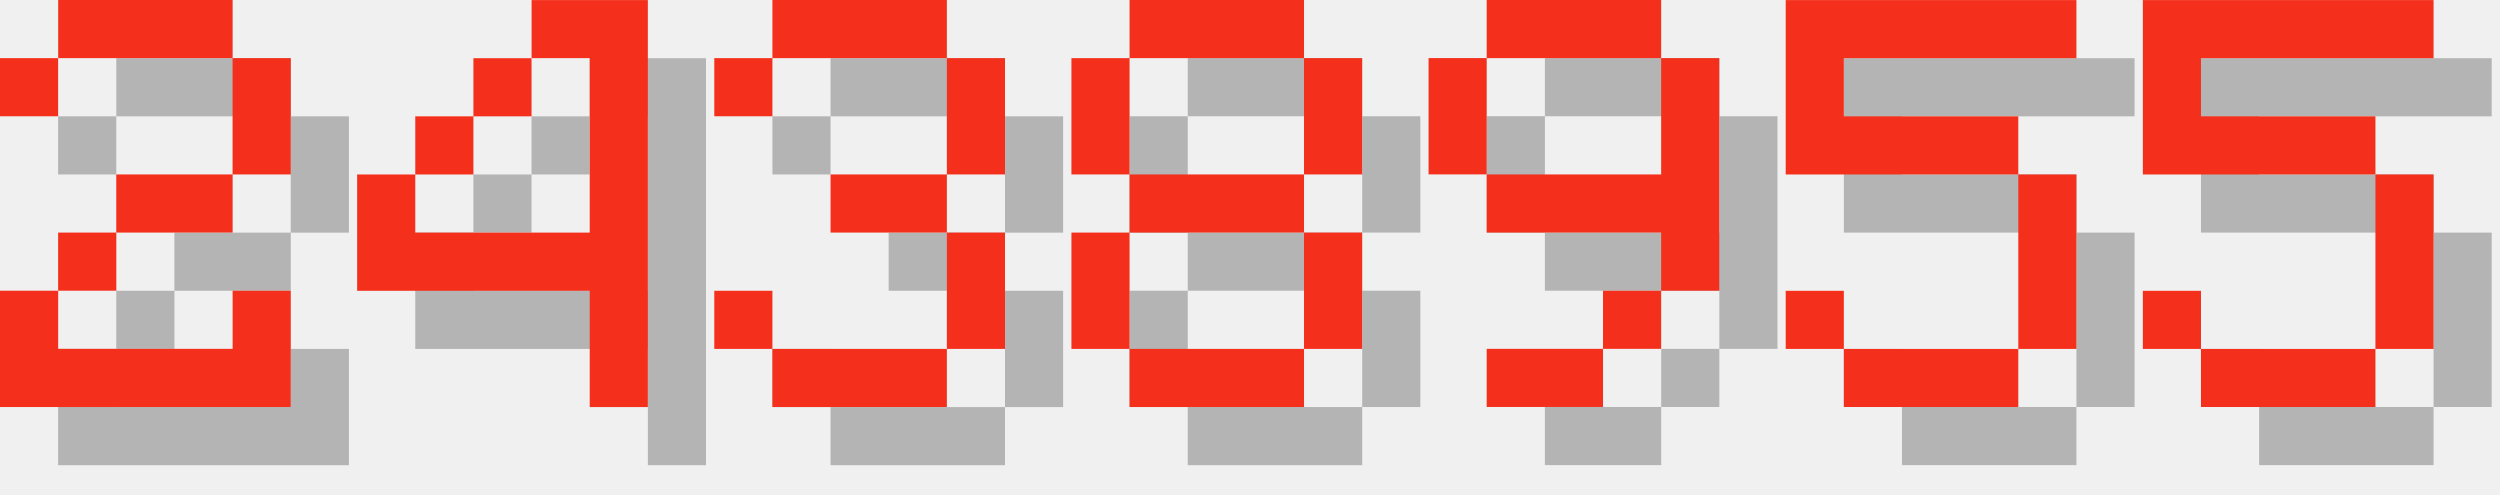
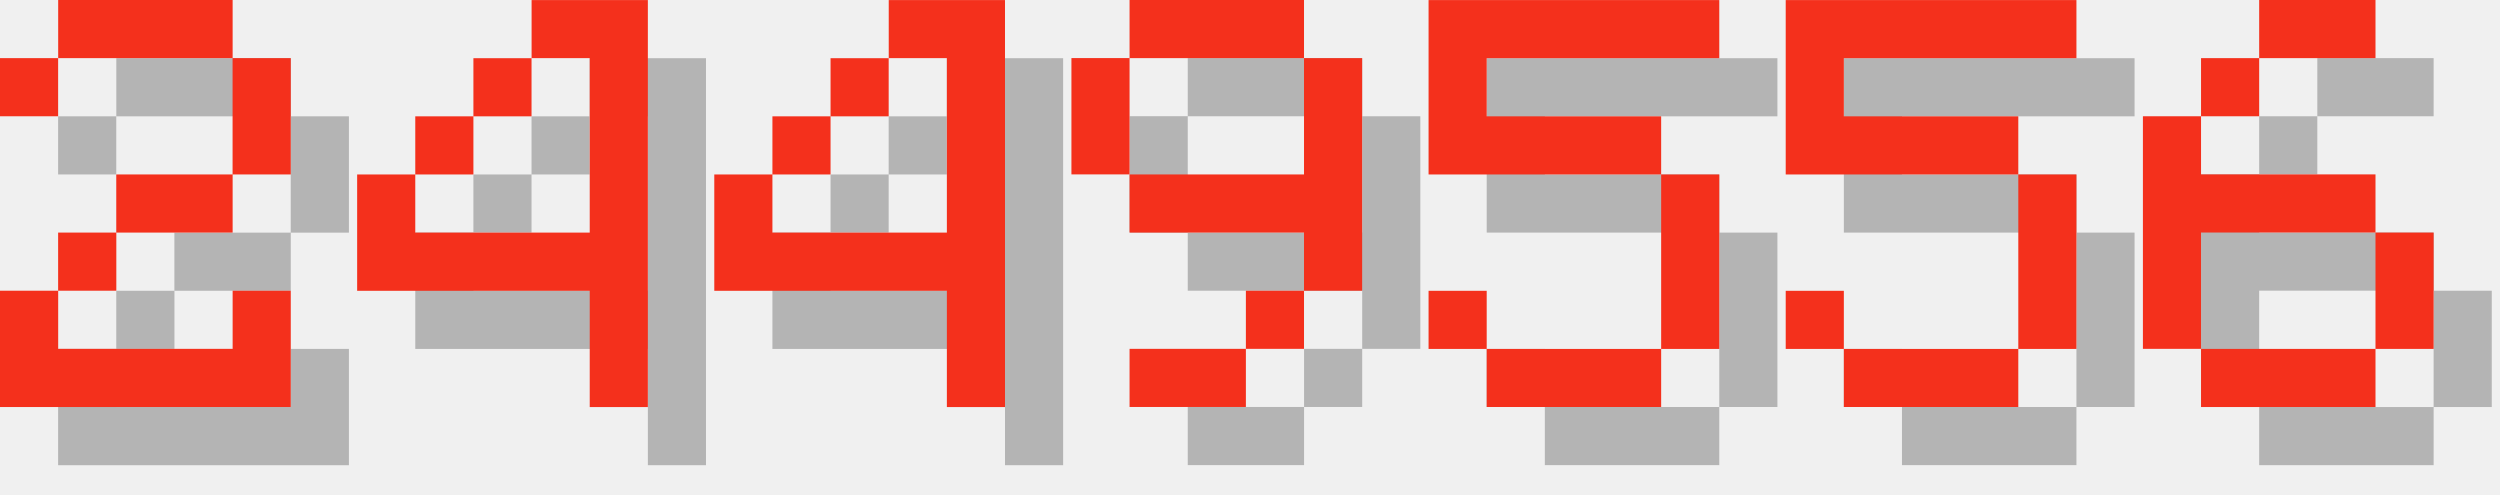
<svg xmlns="http://www.w3.org/2000/svg" version="1.1" width="182.0" height="36">
  <style>
        .text-foreground {
            fill: #F4301C;
        }
        .text-shadow {
            fill: #000000;
            fill-opacity: 0.25;
        }
    </style>
  <g class="digit" id="digit_2" transform="translate(0.0, 0), scale(4)">
    <path id="digit_2_shadow" class="text-shadow" d="m1.058 2.117v1.058h1.058v-1.058h3.175v2.117h-2.117v1.058h-1.058v1.058h-1.058v2.117h5.292v-2.117h-1.058v1.058h-3.175v-1.058h1.058v-1.058h2.117v-1.058h1.058v-2.117h-1.058v-1.058h-3.175v1.058h-1.058z" fill-opacity=".5" style="paint-order:stroke fill markers" />
    <path id="digit_2_fg" class="text-foreground" d="m0 1.058v1.058h1.058v-1.058h3.175v2.117h-2.117v1.058h-1.058v1.058h-1.058v2.117h5.292v-2.117h-1.058v1.058h-3.175v-1.058h1.058v-1.058h2.117v-1.058h1.058v-2.117h-1.058v-1.058h-3.175v1.058h-1.058z" fill="#fff" style="paint-order:stroke fill markers" />
  </g>
  <g class="digit" id="digit_4" transform="translate(26.0, 0), scale(4)">
    <path id="digit_4_shadow" class="text-shadow" d="m4.233 1.058v1.058h1.058v3.175h-3.175v-1.058h-1.058v2.117h4.233v2.117h1.058v-7.408h-2.117zm-2.117 3.175h1.058v-1.058h-1.058v1.058zm1.058-1.058h1.058v-1.058h-1.058v1.058z" fill-opacity=".5" style="paint-order:stroke fill markers" />
    <path id="digit_4_fg" class="text-foreground" d="m3.175 0v1.058h1.058v3.175h-3.175v-1.058h-1.058v2.117h4.233v2.117h1.058v-7.408h-2.117zm-2.117 3.175h1.058v-1.058h-1.058v1.058zm1.058-1.058h1.058v-1.058h-1.058v1.058z" fill="#fff" style="paint-order:stroke fill markers" />
  </g>
-   <g class="digit" id="digit_3" transform="translate(52.0, 0), scale(4)">
-     <path id="digit_3_shadow" class="text-shadow" d="m1.058 2.117v1.058h1.058v-1.058h3.175v2.117h-2.117v1.058h2.117v2.117h-3.175v-1.058h-1.058v1.058h1.058v1.058h3.175v-1.058h1.058v-2.117h-1.058v-1.058h1.058v-2.117h-1.058v-1.058h-3.175v1.058h-1.058z" fill-opacity=".5" style="paint-order:stroke fill markers" />
-     <path id="digit_3_fg" class="text-foreground" d="m0 1.058v1.058h1.058v-1.058h3.175v2.117h-2.117v1.058h2.117v2.117h-3.175v-1.058h-1.058v1.058h1.058v1.058h3.175v-1.058h1.058v-2.117h-1.058v-1.058h1.058v-2.117h-1.058v-1.058h-3.175v1.058h-1.058z" fill="#fff" style="paint-order:stroke fill markers" />
+   <g class="digit" id="digit_4" transform="translate(52.0, 0), scale(4)">
+     <path id="digit_4_shadow" class="text-shadow" d="m4.233 1.058v1.058h1.058v3.175h-3.175v-1.058h-1.058v2.117h4.233v2.117h1.058v-7.408h-2.117zm-2.117 3.175h1.058v-1.058h-1.058v1.058zm1.058-1.058h1.058v-1.058h-1.058v1.058z" fill-opacity=".5" style="paint-order:stroke fill markers" />
+     <path id="digit_4_fg" class="text-foreground" d="m3.175 0v1.058h1.058v3.175h-3.175v-1.058h-1.058v2.117h4.233v2.117h1.058v-7.408h-2.117zm-2.117 3.175h1.058v-1.058h-1.058v1.058zm1.058-1.058h1.058v-1.058h-1.058v1.058z" fill="#fff" style="paint-order:stroke fill markers" />
  </g>
-   <g class="digit" id="digit_8" transform="translate(78.0, 0), scale(4)">
-     <path id="digit_8_shadow" class="text-shadow" d="m2.117 1.058v1.058h3.175v-1.058h-3.175zm3.175 1.058v2.117h1.058v-2.117h-1.058zm0 2.117h-3.175v1.058h3.175v-1.058zm0 1.058v2.117h1.058v-2.117h-1.058zm0 2.117h-3.175v1.058h3.175v-1.058zm-3.175 0v-2.117h-1.058v2.117h1.058zm0-3.175v-2.117h-1.058v2.117h1.058z" fill-opacity=".5" style="paint-order:stroke fill markers" />
-     <path id="digit_8_fg" class="text-foreground" d="m1.058 0v1.058h3.175v-1.058h-3.175zm3.175 1.058v2.117h1.058v-2.117h-1.058zm0 2.117h-3.175v1.058h3.175v-1.058zm0 1.058v2.117h1.058v-2.117h-1.058zm0 2.117h-3.175v1.058h3.175v-1.058zm-3.175 0v-2.117h-1.058v2.117h1.058zm0-3.175v-2.117h-1.058v2.117h1.058z" fill="#fff" style="paint-order:stroke fill markers" />
-   </g>
-   <g class="digit" id="digit_9" transform="translate(104.0, 0), scale(4)">
+   <g class="digit" id="digit_9" transform="translate(78.0, 0), scale(4)">
    <path id="digit_9_shadow" class="text-shadow" d="m2.117 1.058v1.058h3.175v-1.058h-3.175zm3.175 1.058v2.117h-3.175v1.058h3.175v1.058h1.058v-4.233h-1.058zm0 4.233h-1.058v1.058h1.058v-1.058zm-1.058 1.058h-2.117v1.058h2.117v-1.058zm-2.117-3.175v-2.117h-1.058v2.117h1.058z" fill-opacity=".5" style="paint-order:stroke fill markers" />
    <path id="digit_9_fg" class="text-foreground" d="m1.058 0v1.058h3.175v-1.058h-3.175zm3.175 1.058v2.117h-3.175v1.058h3.175v1.058h1.058v-4.233h-1.058zm0 4.233h-1.058v1.058h1.058v-1.058zm-1.058 1.058h-2.117v1.058h2.117v-1.058zm-2.117-3.175v-2.117h-1.058v2.117h1.058z" fill="#fff" style="paint-order:stroke fill markers" />
+   </g>
+   <g class="digit" id="digit_5" transform="translate(104.0, 0), scale(4)">
+     <path id="digit_5_shadow" class="text-shadow" d="m1.058 1.058v3.175h4.233v3.175h-3.175v-1.058h-1.058v1.058h1.058v1.058h3.175v-1.058h1.058v-3.175h-1.058v-1.058h-3.175v-1.058h4.233v-1.058h-5.292z" fill-opacity=".5" style="paint-order:stroke fill markers" />
+     <path id="digit_5_fg" class="text-foreground" d="m0 0v3.175h4.233v3.175h-3.175v-1.058h-1.058v1.058h1.058v1.058h3.175v-1.058h1.058v-3.175h-1.058v-1.058h-3.175v-1.058h4.233v-1.058h-5.292z" fill="#fff" style="paint-order:stroke fill markers" />
  </g>
  <g class="digit" id="digit_5" transform="translate(130.0, 0), scale(4)">
    <path id="digit_5_shadow" class="text-shadow" d="m1.058 1.058v3.175h4.233v3.175h-3.175v-1.058h-1.058v1.058h1.058v1.058h3.175v-1.058h1.058v-3.175h-1.058v-1.058h-3.175v-1.058h4.233v-1.058h-5.292z" fill-opacity=".5" style="paint-order:stroke fill markers" />
    <path id="digit_5_fg" class="text-foreground" d="m0 0v3.175h4.233v3.175h-3.175v-1.058h-1.058v1.058h1.058v1.058h3.175v-1.058h1.058v-3.175h-1.058v-1.058h-3.175v-1.058h4.233v-1.058h-5.292z" fill="#fff" style="paint-order:stroke fill markers" />
  </g>
-   <g class="digit" id="digit_5" transform="translate(156.0, 0), scale(4)">
-     <path id="digit_5_shadow" class="text-shadow" d="m1.058 1.058v3.175h4.233v3.175h-3.175v-1.058h-1.058v1.058h1.058v1.058h3.175v-1.058h1.058v-3.175h-1.058v-1.058h-3.175v-1.058h4.233v-1.058h-5.292z" fill-opacity=".5" style="paint-order:stroke fill markers" />
-     <path id="digit_5_fg" class="text-foreground" d="m0 0v3.175h4.233v3.175h-3.175v-1.058h-1.058v1.058h1.058v1.058h3.175v-1.058h1.058v-3.175h-1.058v-1.058h-3.175v-1.058h4.233v-1.058h-5.292z" fill="#fff" style="paint-order:stroke fill markers" />
+   <g class="digit" id="digit_6" transform="translate(156.0, 0), scale(4)">
+     <path id="digit_6_shadow" class="text-shadow" d="m3.175 1.058v1.058h2.117v-1.058h-2.117zm0 1.058h-1.058v1.058h1.058v-1.058zm-1.058 1.058h-1.058v4.233h1.058v-2.117h3.175v-1.058h-3.175v-1.058zm3.175 2.117v2.117h1.058v-2.117h-1.058zm0 2.117h-3.175v1.058h3.175v-1.058z" fill-opacity=".5" style="paint-order:stroke fill markers" />
+     <path id="digit_6_fg" class="text-foreground" d="m2.117 0v1.058h2.117v-1.058h-2.117zm0 1.058h-1.058v1.058h1.058v-1.058zm-1.058 1.058h-1.058v4.233h1.058v-2.117h3.175v-1.058h-3.175v-1.058zm3.175 2.117v2.117h1.058v-2.117h-1.058zm0 2.117h-3.175v1.058h3.175v-1.058z" fill="#fff" style="paint-order:stroke fill markers" />
  </g>
</svg>
